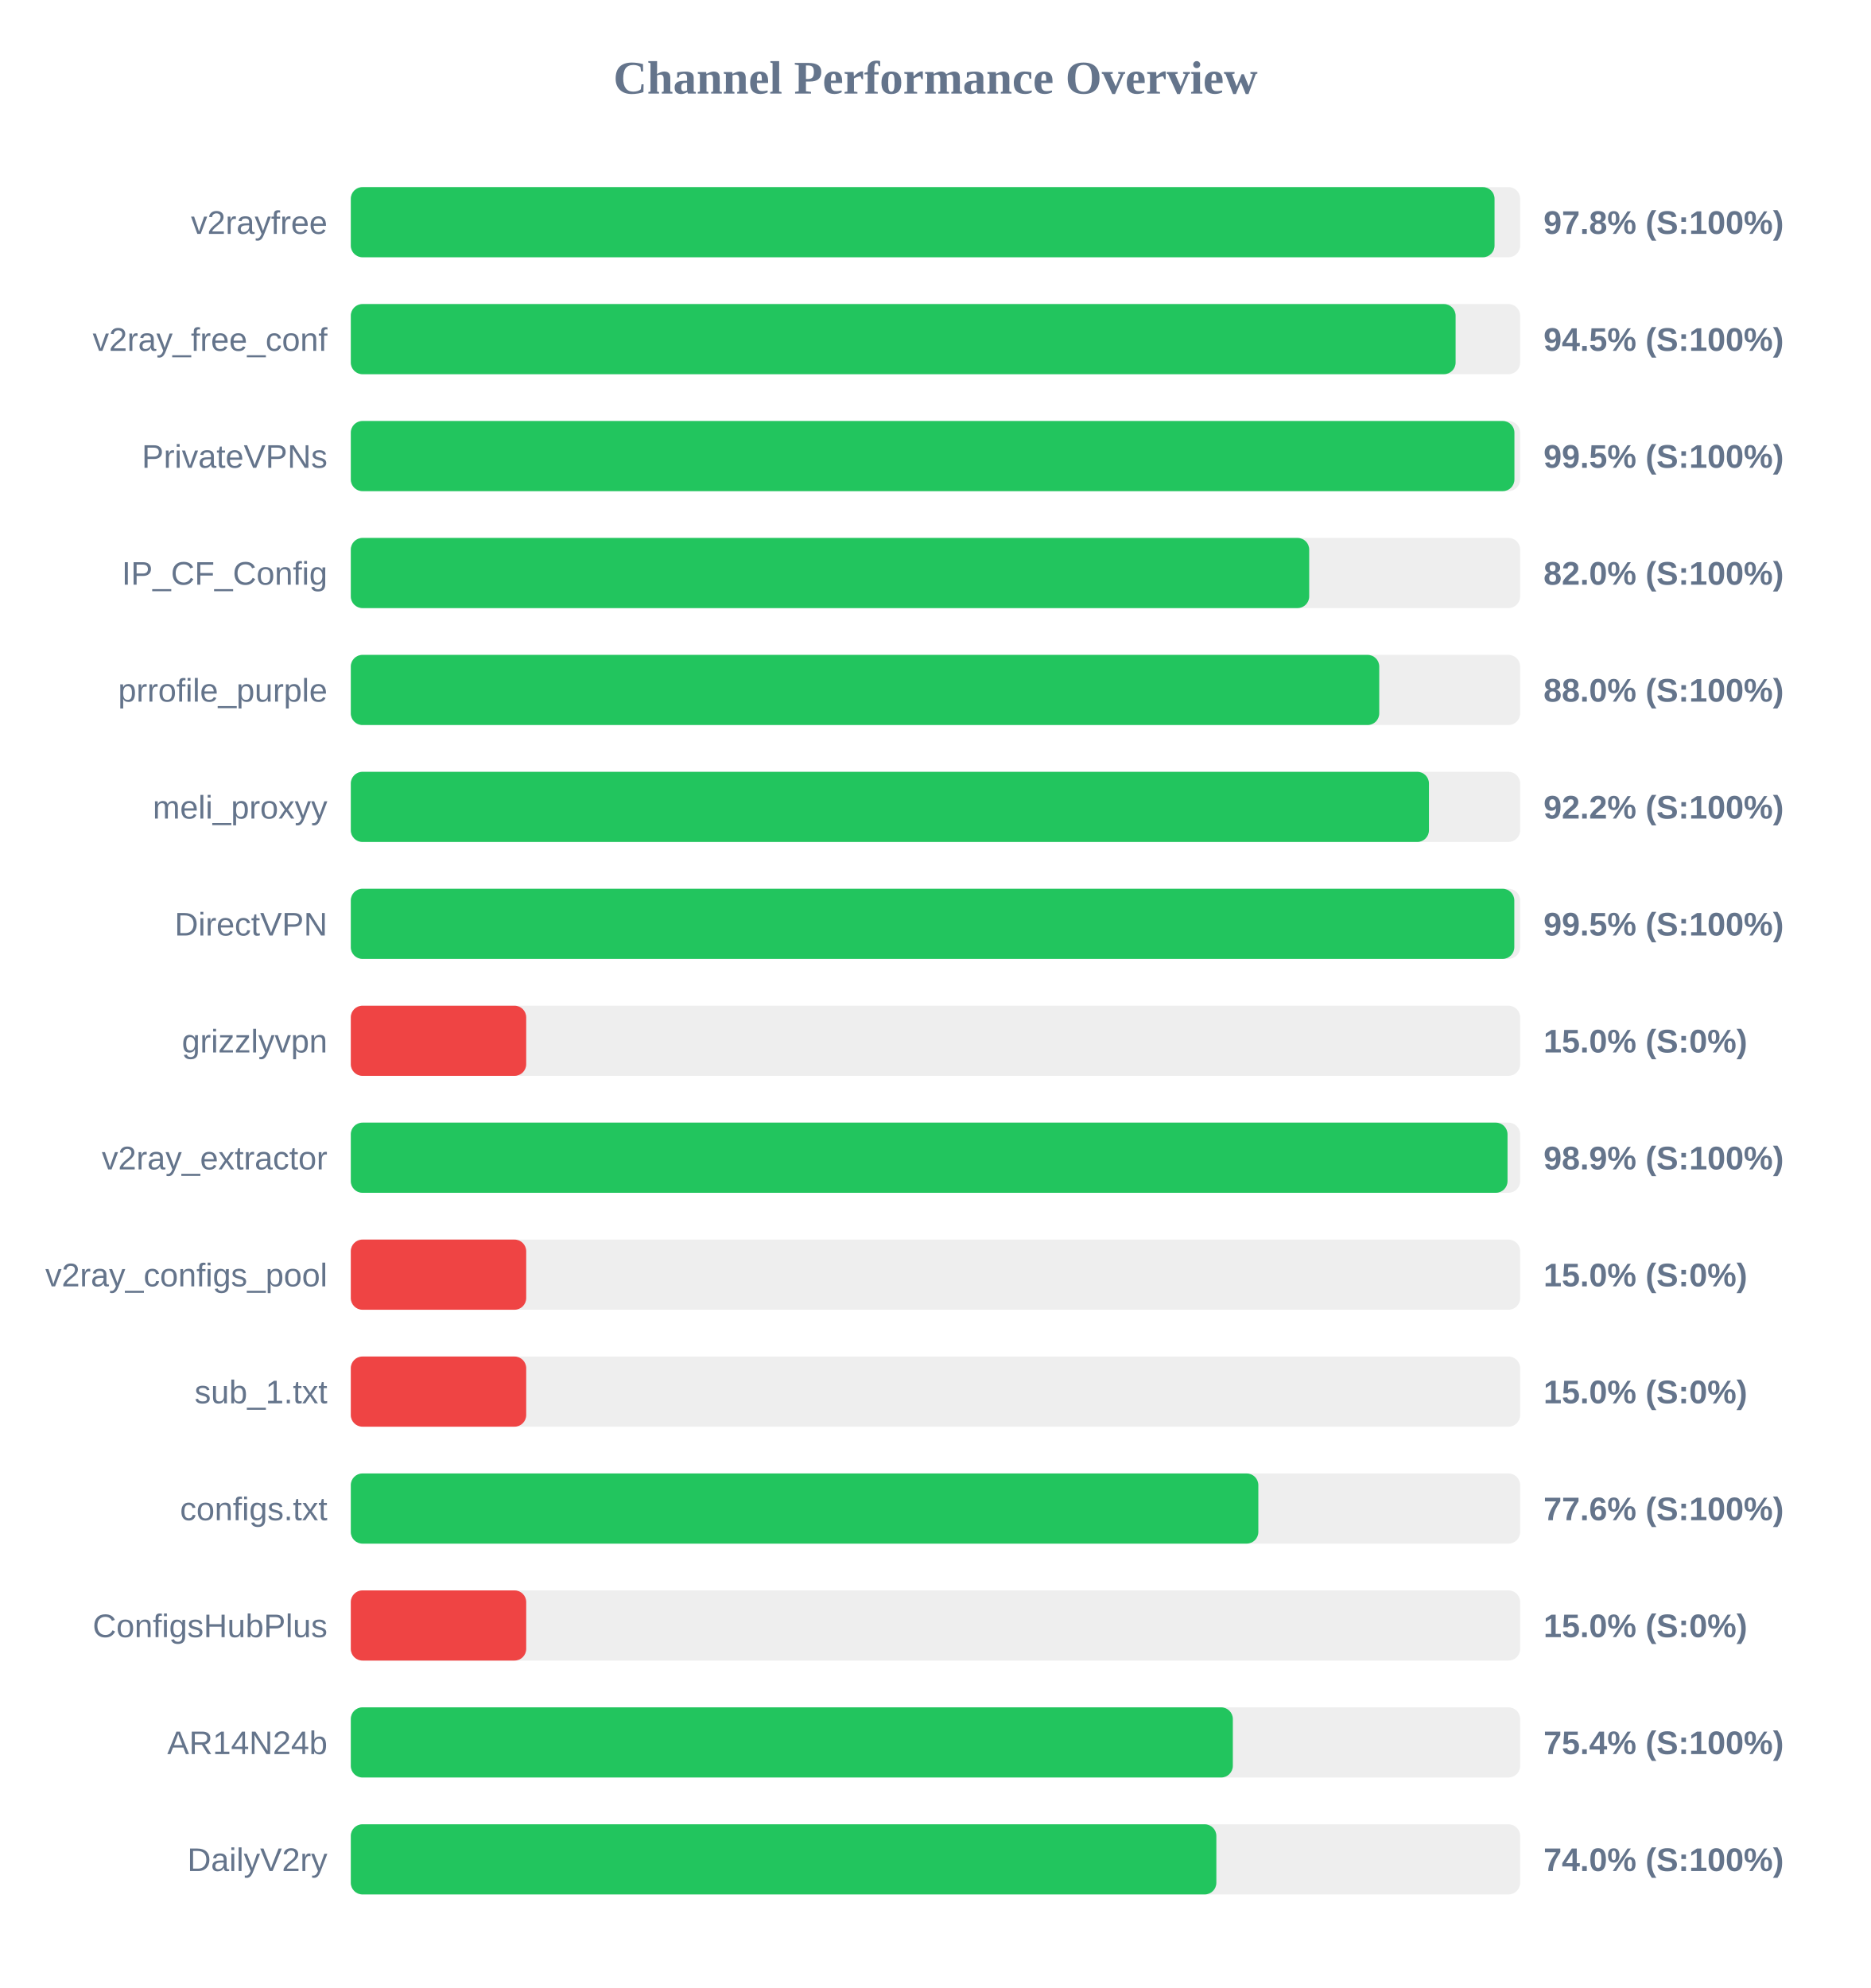
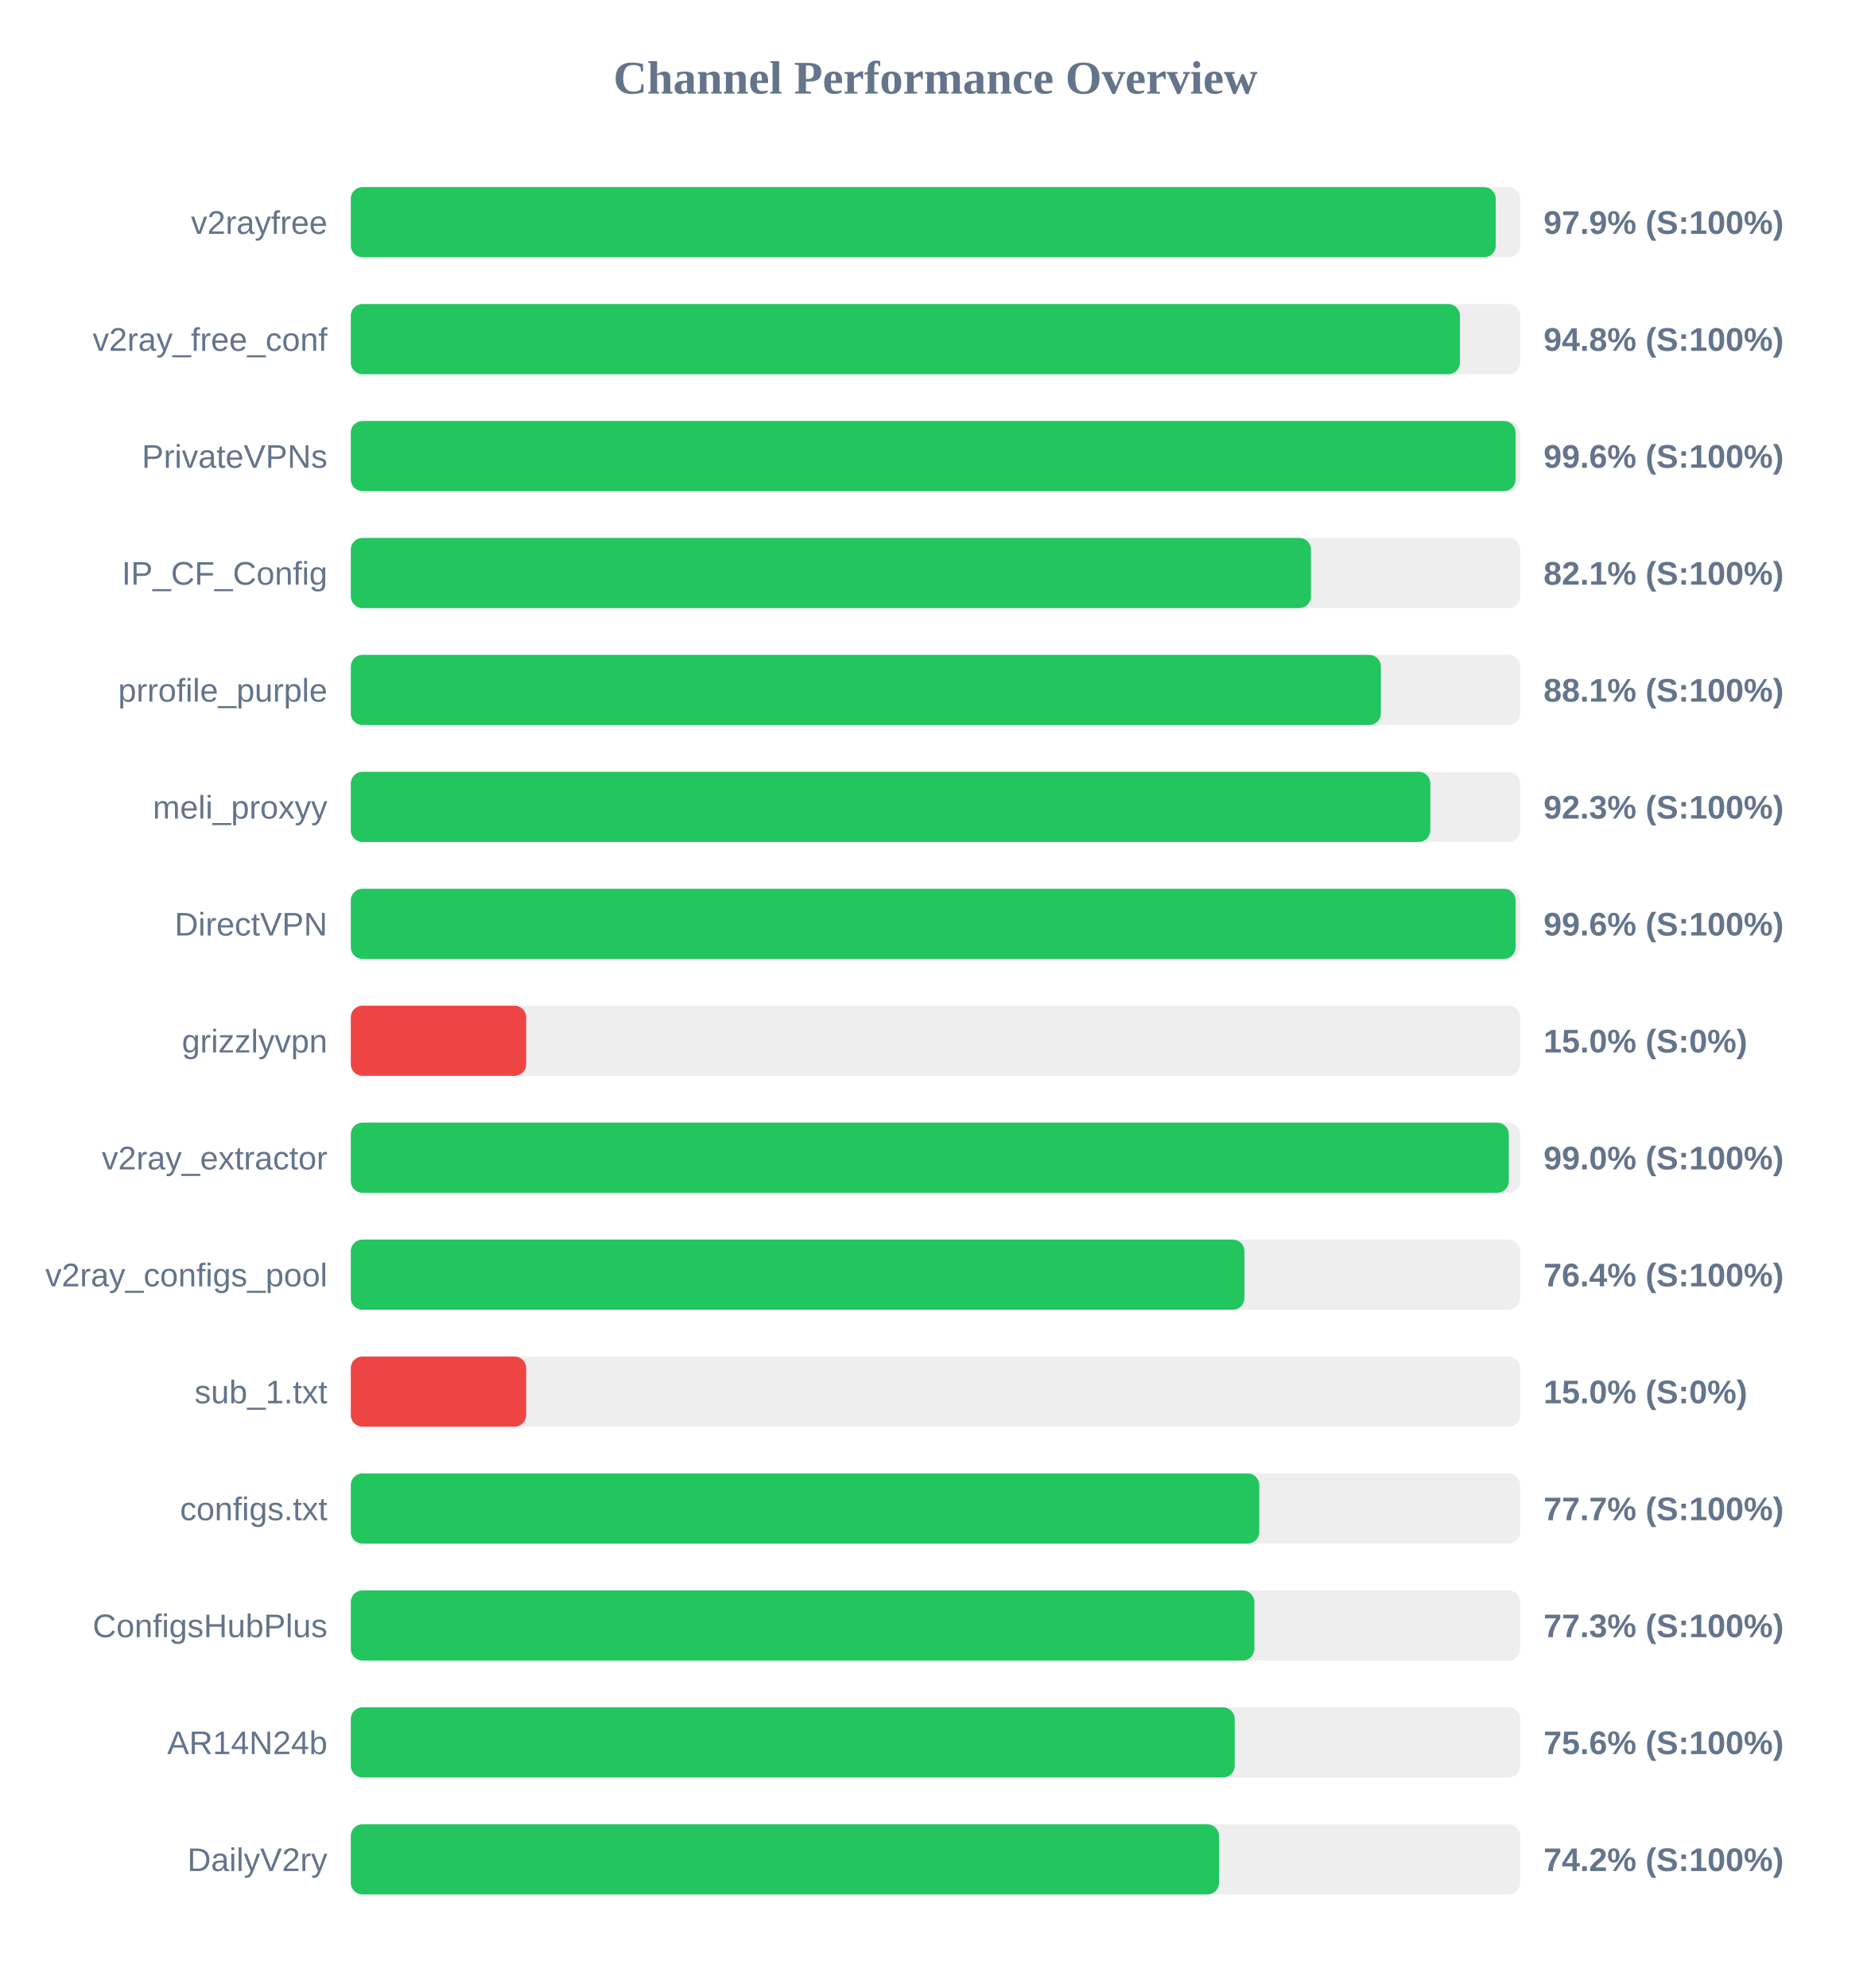
<svg xmlns="http://www.w3.org/2000/svg" width="800" height="850" version="1.1">
  <style>
        .row { font: 14px Arial; fill: #64748b; }
        .score { font: bold 14px Arial; fill: #64748b; }
    </style>
  <text x="400" y="40" text-anchor="middle" font-size="20px" font-weight="bold" fill="#64748b">Channel Performance Overview</text>
  <rect x="150" y="80" width="500" height="30" fill="#eee" rx="5" />
-   <rect x="150" y="80" width="489.05" height="30" fill="#22c55e" rx="5" />
+   <rect x="150" y="80" width="489.55" height="30" fill="#22c55e" rx="5" />
  <text x="140" y="100" text-anchor="end" class="row">v2rayfree</text>
-   <text x="660" y="100" text-anchor="start" class="score">97.8% (S:100%)</text>
+   <text x="660" y="100" text-anchor="start" class="score">97.9% (S:100%)</text>
  <rect x="150" y="130" width="500" height="30" fill="#eee" rx="5" />
-   <rect x="150" y="130" width="472.4" height="30" fill="#22c55e" rx="5" />
+   <rect x="150" y="130" width="474.25" height="30" fill="#22c55e" rx="5" />
  <text x="140" y="150" text-anchor="end" class="row">v2ray_free_conf</text>
-   <text x="660" y="150" text-anchor="start" class="score">94.5% (S:100%)</text>
+   <text x="660" y="150" text-anchor="start" class="score">94.8% (S:100%)</text>
  <rect x="150" y="180" width="500" height="30" fill="#eee" rx="5" />
-   <rect x="150" y="180" width="497.55" height="30" fill="#22c55e" rx="5" />
+   <rect x="150" y="180" width="498.05" height="30" fill="#22c55e" rx="5" />
  <text x="140" y="200" text-anchor="end" class="row">PrivateVPNs</text>
-   <text x="660" y="200" text-anchor="start" class="score">99.5% (S:100%)</text>
+   <text x="660" y="200" text-anchor="start" class="score">99.6% (S:100%)</text>
  <rect x="150" y="230" width="500" height="30" fill="#eee" rx="5" />
-   <rect x="150" y="230" width="409.8" height="30" fill="#22c55e" rx="5" />
+   <rect x="150" y="230" width="410.55" height="30" fill="#22c55e" rx="5" />
  <text x="140" y="250" text-anchor="end" class="row">IP_CF_Config</text>
-   <text x="660" y="250" text-anchor="start" class="score">82.0% (S:100%)</text>
+   <text x="660" y="250" text-anchor="start" class="score">82.1% (S:100%)</text>
  <rect x="150" y="280" width="500" height="30" fill="#eee" rx="5" />
-   <rect x="150" y="280" width="439.75" height="30" fill="#22c55e" rx="5" />
+   <rect x="150" y="280" width="440.45" height="30" fill="#22c55e" rx="5" />
  <text x="140" y="300" text-anchor="end" class="row">prrofile_purple</text>
-   <text x="660" y="300" text-anchor="start" class="score">88.0% (S:100%)</text>
+   <text x="660" y="300" text-anchor="start" class="score">88.1% (S:100%)</text>
  <rect x="150" y="330" width="500" height="30" fill="#eee" rx="5" />
-   <rect x="150" y="330" width="461.0" height="30" fill="#22c55e" rx="5" />
+   <rect x="150" y="330" width="461.6" height="30" fill="#22c55e" rx="5" />
  <text x="140" y="350" text-anchor="end" class="row">meli_proxyy</text>
-   <text x="660" y="350" text-anchor="start" class="score">92.2% (S:100%)</text>
+   <text x="660" y="350" text-anchor="start" class="score">92.3% (S:100%)</text>
  <rect x="150" y="380" width="500" height="30" fill="#eee" rx="5" />
-   <rect x="150" y="380" width="497.5" height="30" fill="#22c55e" rx="5" />
+   <rect x="150" y="380" width="498.05" height="30" fill="#22c55e" rx="5" />
  <text x="140" y="400" text-anchor="end" class="row">DirectVPN</text>
-   <text x="660" y="400" text-anchor="start" class="score">99.5% (S:100%)</text>
+   <text x="660" y="400" text-anchor="start" class="score">99.6% (S:100%)</text>
  <rect x="150" y="430" width="500" height="30" fill="#eee" rx="5" />
  <rect x="150" y="430" width="75.0" height="30" fill="#ef4444" rx="5" />
  <text x="140" y="450" text-anchor="end" class="row">grizzlyvpn</text>
  <text x="660" y="450" text-anchor="start" class="score">15.0% (S:0%)</text>
  <rect x="150" y="480" width="500" height="30" fill="#eee" rx="5" />
-   <rect x="150" y="480" width="494.6" height="30" fill="#22c55e" rx="5" />
+   <rect x="150" y="480" width="495.15" height="30" fill="#22c55e" rx="5" />
  <text x="140" y="500" text-anchor="end" class="row">v2ray_extractor</text>
-   <text x="660" y="500" text-anchor="start" class="score">98.9% (S:100%)</text>
+   <text x="660" y="500" text-anchor="start" class="score">99.0% (S:100%)</text>
  <rect x="150" y="530" width="500" height="30" fill="#eee" rx="5" />
-   <rect x="150" y="530" width="75.0" height="30" fill="#ef4444" rx="5" />
+   <rect x="150" y="530" width="382.1" height="30" fill="#22c55e" rx="5" />
  <text x="140" y="550" text-anchor="end" class="row">v2ray_configs_pool</text>
-   <text x="660" y="550" text-anchor="start" class="score">15.0% (S:0%)</text>
+   <text x="660" y="550" text-anchor="start" class="score">76.4% (S:100%)</text>
  <rect x="150" y="580" width="500" height="30" fill="#eee" rx="5" />
  <rect x="150" y="580" width="75.0" height="30" fill="#ef4444" rx="5" />
  <text x="140" y="600" text-anchor="end" class="row">sub_1.txt</text>
  <text x="660" y="600" text-anchor="start" class="score">15.0% (S:0%)</text>
  <rect x="150" y="630" width="500" height="30" fill="#eee" rx="5" />
-   <rect x="150" y="630" width="388.05" height="30" fill="#22c55e" rx="5" />
+   <rect x="150" y="630" width="388.45" height="30" fill="#22c55e" rx="5" />
  <text x="140" y="650" text-anchor="end" class="row">configs.txt</text>
-   <text x="660" y="650" text-anchor="start" class="score">77.6% (S:100%)</text>
+   <text x="660" y="650" text-anchor="start" class="score">77.7% (S:100%)</text>
  <rect x="150" y="680" width="500" height="30" fill="#eee" rx="5" />
-   <rect x="150" y="680" width="75.0" height="30" fill="#ef4444" rx="5" />
+   <rect x="150" y="680" width="386.35" height="30" fill="#22c55e" rx="5" />
  <text x="140" y="700" text-anchor="end" class="row">ConfigsHubPlus</text>
-   <text x="660" y="700" text-anchor="start" class="score">15.0% (S:0%)</text>
+   <text x="660" y="700" text-anchor="start" class="score">77.3% (S:100%)</text>
  <rect x="150" y="730" width="500" height="30" fill="#eee" rx="5" />
-   <rect x="150" y="730" width="377.15" height="30" fill="#22c55e" rx="5" />
+   <rect x="150" y="730" width="377.95" height="30" fill="#22c55e" rx="5" />
  <text x="140" y="750" text-anchor="end" class="row">AR14N24b</text>
-   <text x="660" y="750" text-anchor="start" class="score">75.4% (S:100%)</text>
+   <text x="660" y="750" text-anchor="start" class="score">75.6% (S:100%)</text>
  <rect x="150" y="780" width="500" height="30" fill="#eee" rx="5" />
-   <rect x="150" y="780" width="370.1" height="30" fill="#22c55e" rx="5" />
+   <rect x="150" y="780" width="371.25" height="30" fill="#22c55e" rx="5" />
  <text x="140" y="800" text-anchor="end" class="row">DailyV2ry</text>
-   <text x="660" y="800" text-anchor="start" class="score">74.0% (S:100%)</text>
+   <text x="660" y="800" text-anchor="start" class="score">74.2% (S:100%)</text>
</svg>
